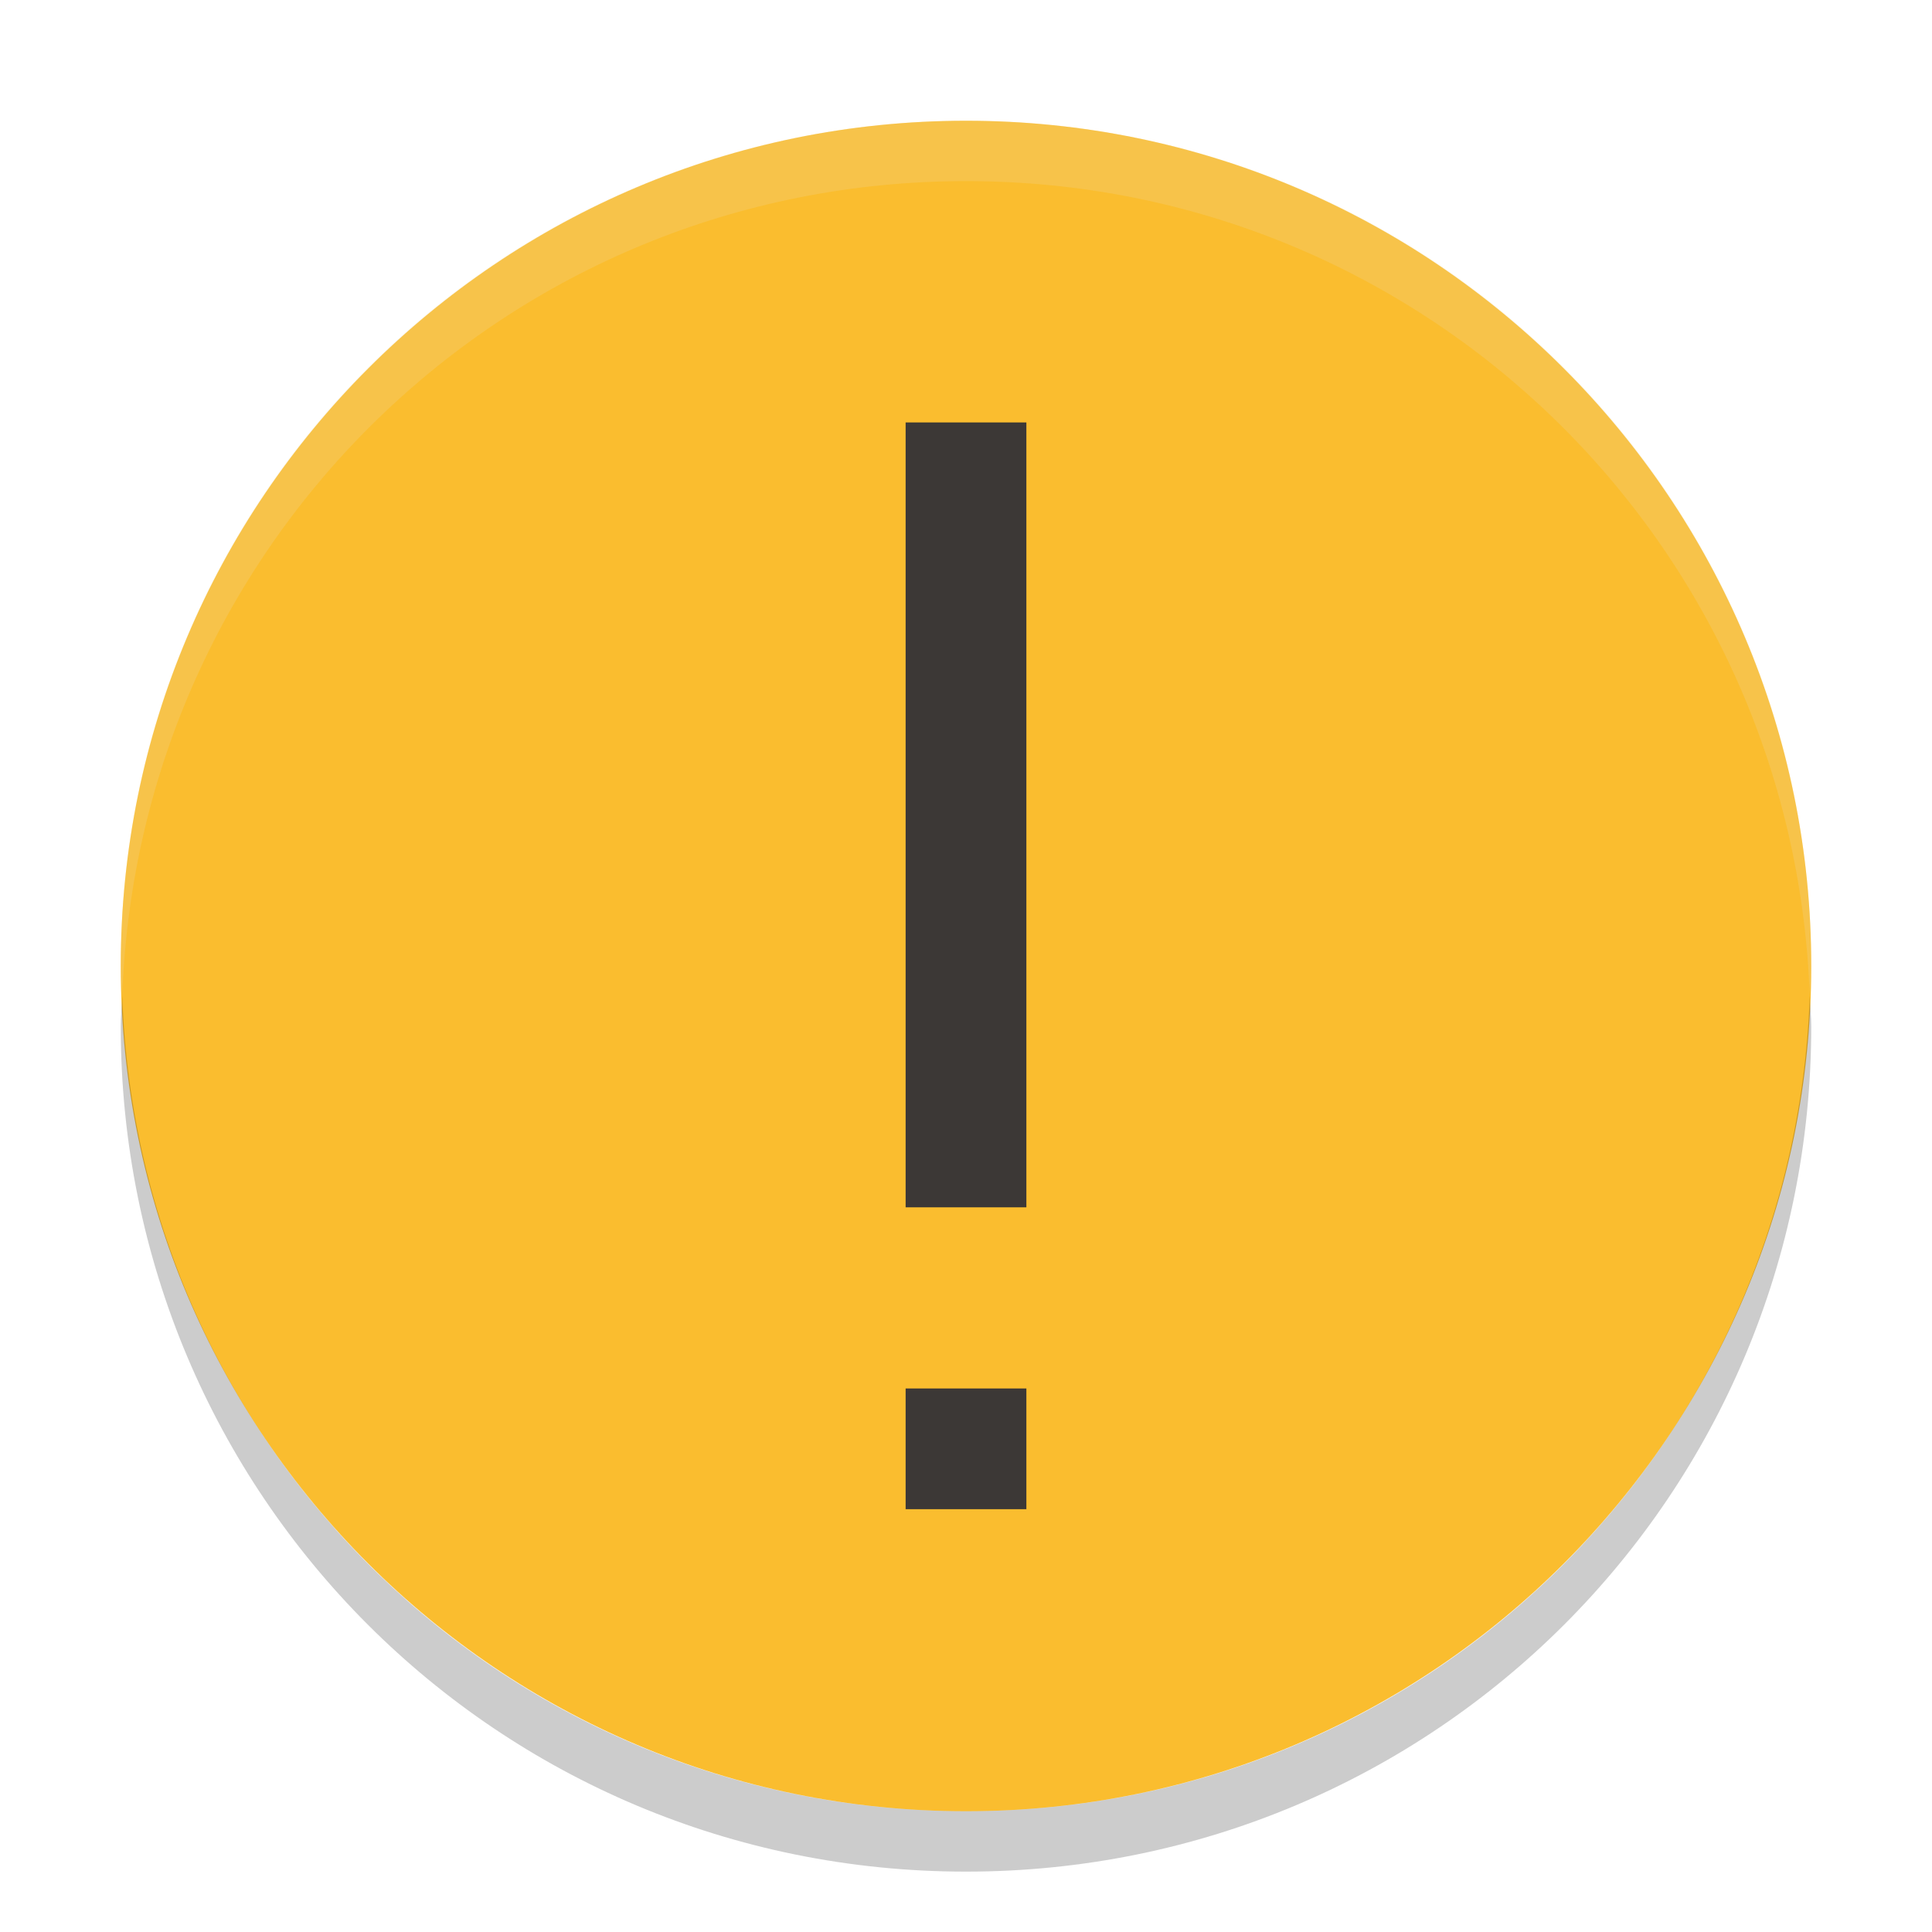
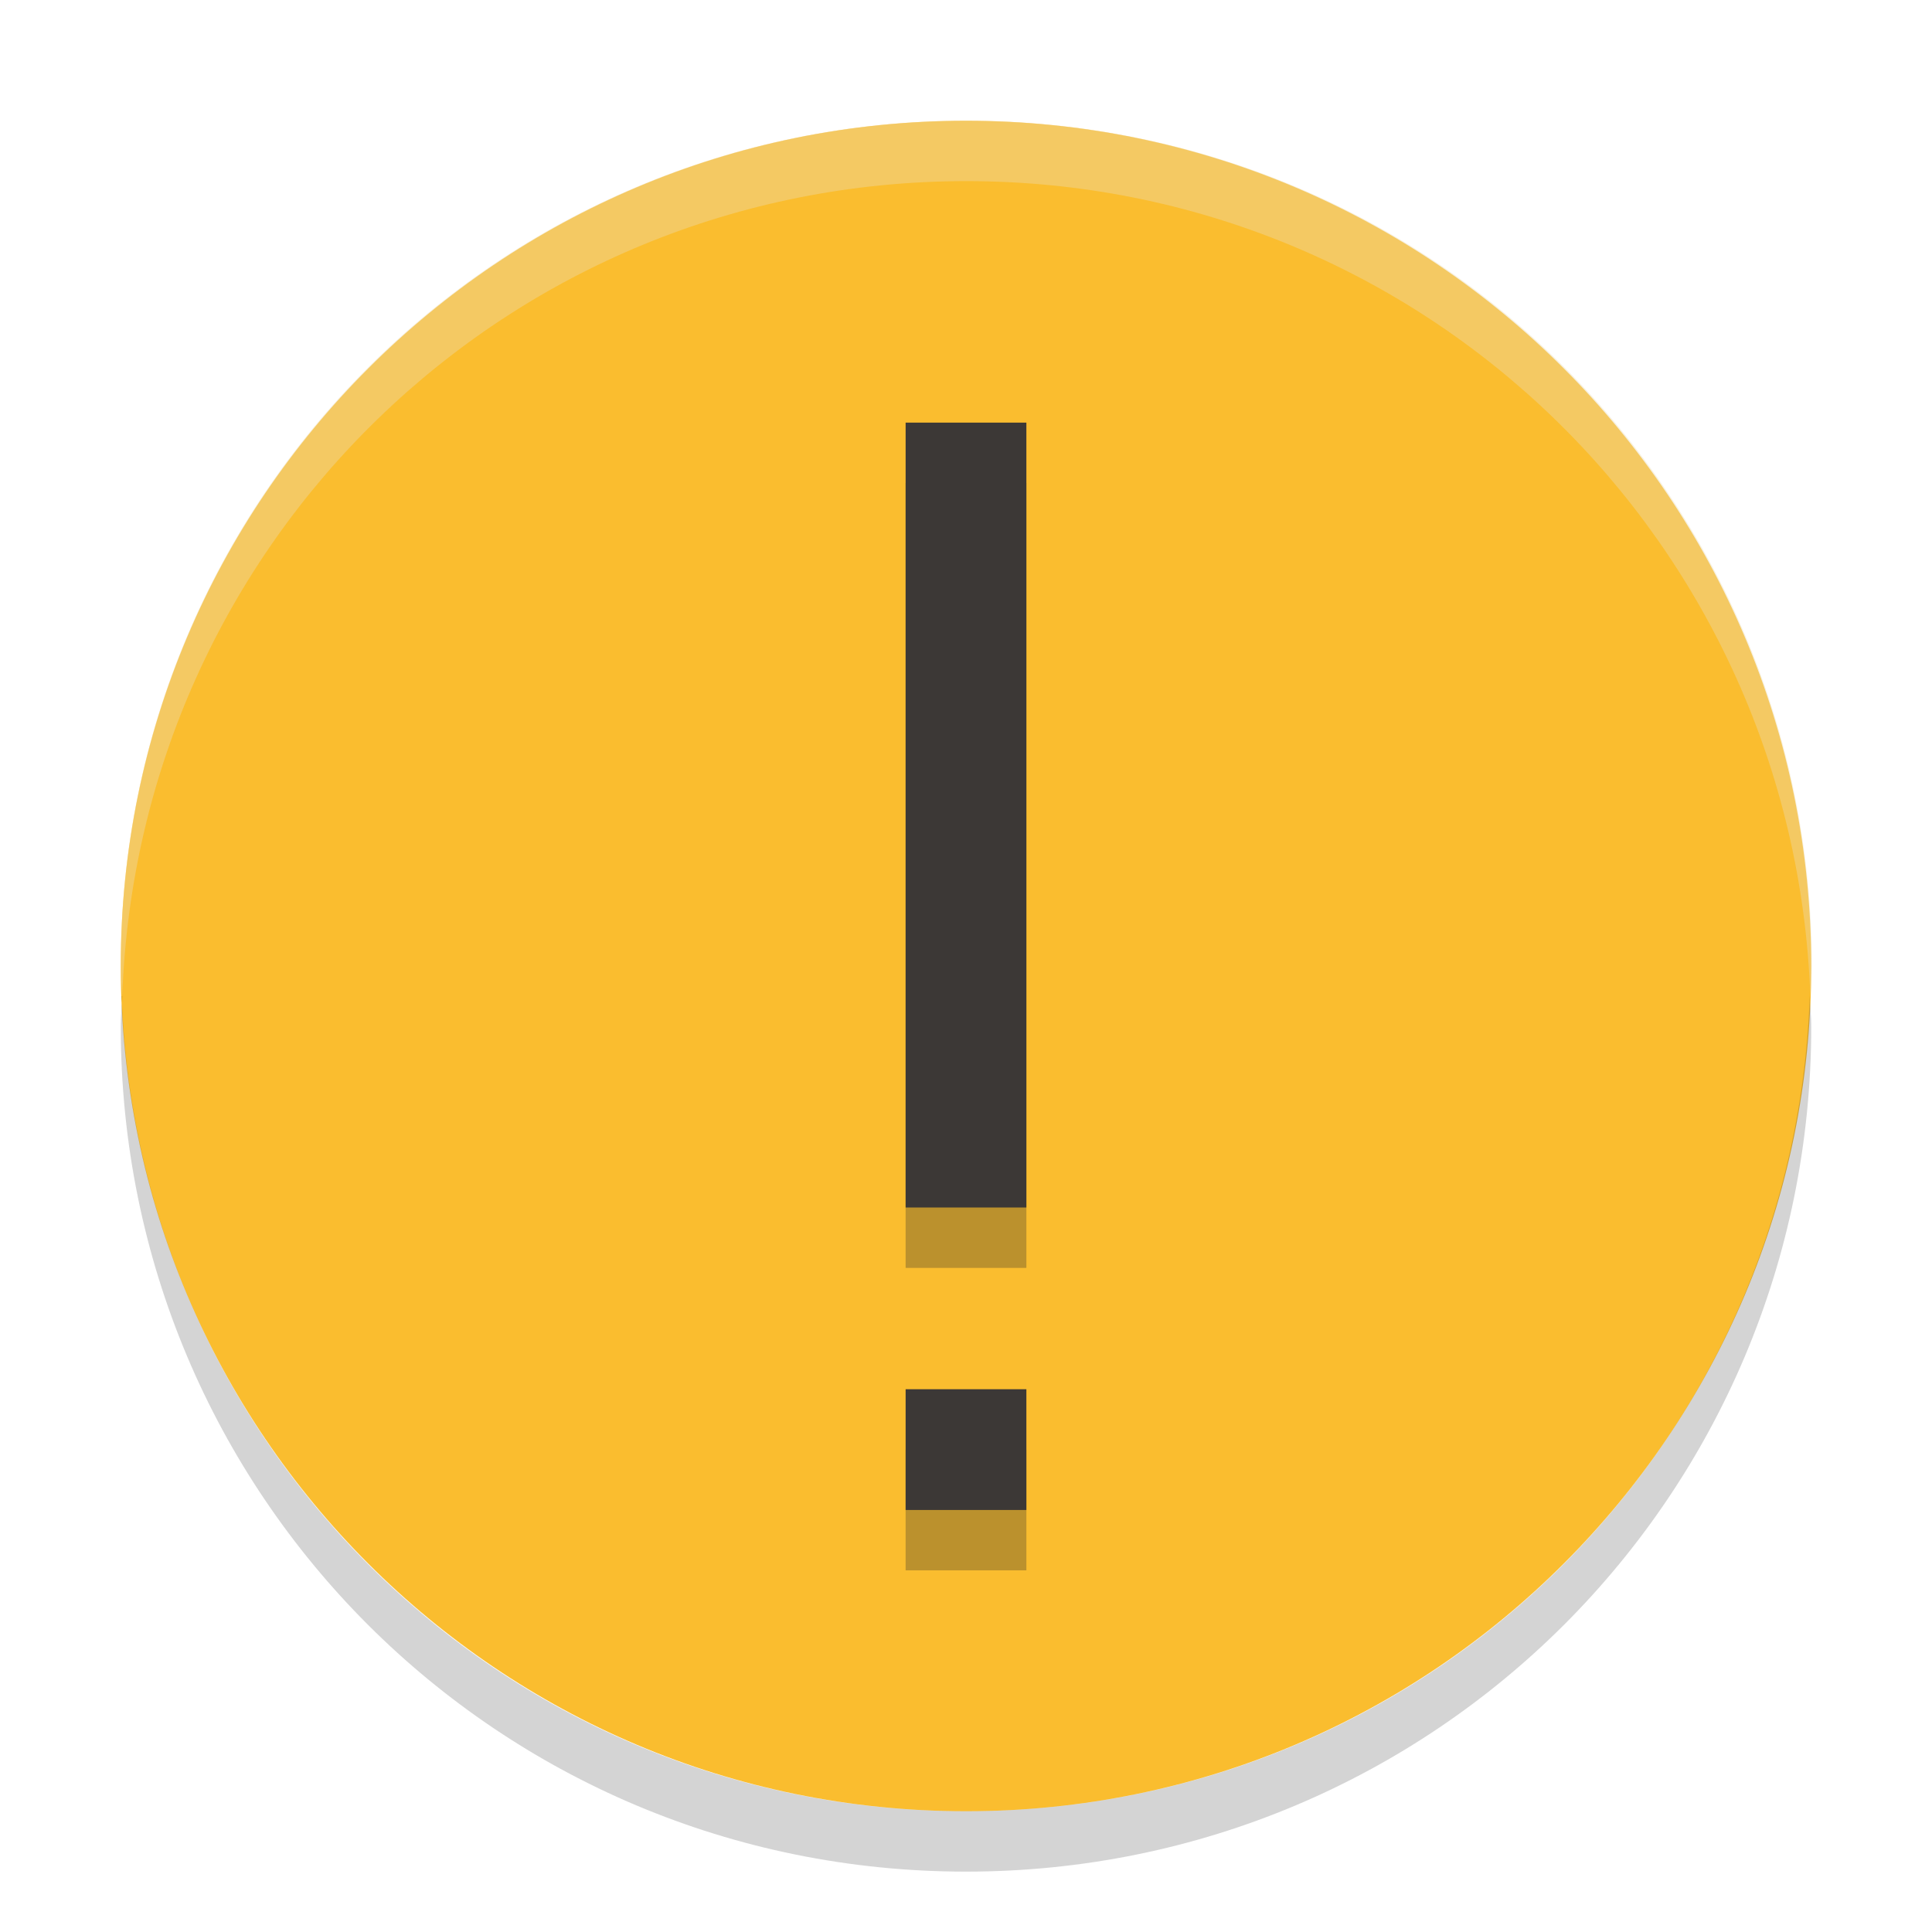
<svg xmlns="http://www.w3.org/2000/svg" width="32" height="32" version="1">
-   <rect fill="#fabd2f" width="28" height="28" x="-30" y="-30" rx="14" ry="14" transform="matrix(0,-1,-1,0,0,0)" />
-   <g transform="matrix(1 0 0 1.3846 -530 498.53)">
-     <path fill="#3c3836" class="error" d="m545-355h2v9.389h-2zm0 11.556h2v1.444h-2z" />
-   </g>
-   <path fill="#ebdbb2" opacity=".2" d="m16 2c-7.756 0-14 6.244-14 14 0 0.169 0.019 0.333 0.025 0.5 0.264-7.521 6.387-13.5 13.975-13.5 7.587 0 13.711 5.979 13.975 13.5 0.005-0.167 0.025-0.331 0.025-0.5 0-7.756-6.244-14-14-14z" />
-   <path opacity=".2" d="m2.025 16.5c-0.006 0.167-0.025 0.331-0.025 0.5 0 7.756 6.244 14 14 14s14-6.244 14-14c0-0.169-0.02-0.333-0.025-0.5-0.264 7.521-6.388 13.5-13.975 13.5-7.587 0-13.711-5.979-13.975-13.5z" />
+   <rect transform="matrix(0,-1,-1,0,0,0)" x="-30" y="-30" width="28" height="28" rx="14" ry="14" fill="#fabd2f" />
+   <path class="error" d="m15 8h2v13h-2zm0 16.01h2v2h-2z" fill="#282828" opacity=".3" stroke-width="1.177" />
+   <path class="error" d="m15 7h2v13h-2zm0 16.01h2v2h-2z" fill="#3c3836" stroke-width="1.177" />
+   <path d="m16 2c-7.756 0-14 6.244-14 14 0 0.169 0.019 0.333 0.025 0.5 0.264-7.521 6.387-13.5 13.98-13.5 7.587 0 13.71 5.979 13.98 13.5 5e-3 -0.167 0.025-0.331 0.025-0.5 0-7.756-6.244-14-14-14z" fill="#ebdbb2" opacity=".4" />
+   <path d="m2.025 16.5c-0.006 0.167-0.025 0.331-0.025 0.5 0 7.756 6.244 14 14 14s14-6.244 14-14c0-0.169-0.02-0.333-0.025-0.5-0.264 7.521-6.388 13.5-13.98 13.5-7.587 0-13.71-5.979-13.98-13.5z" fill="#282828" opacity=".2" />
</svg>
